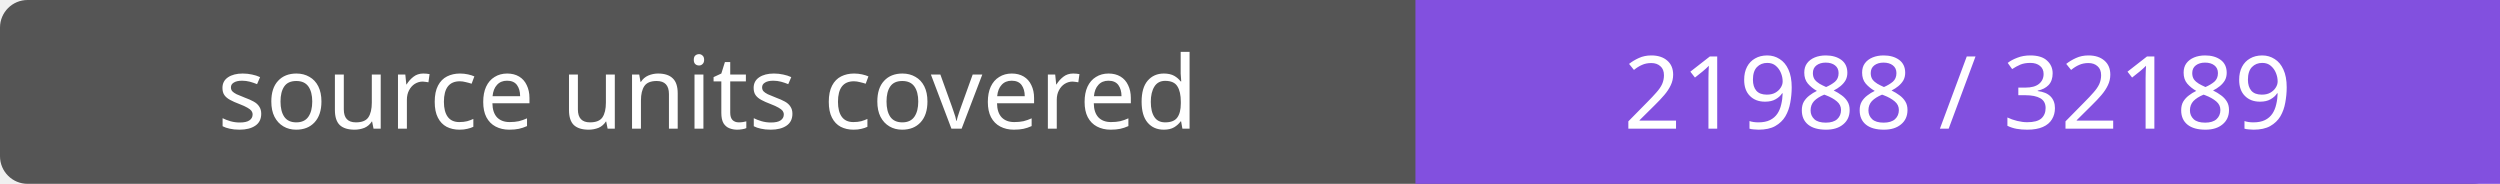
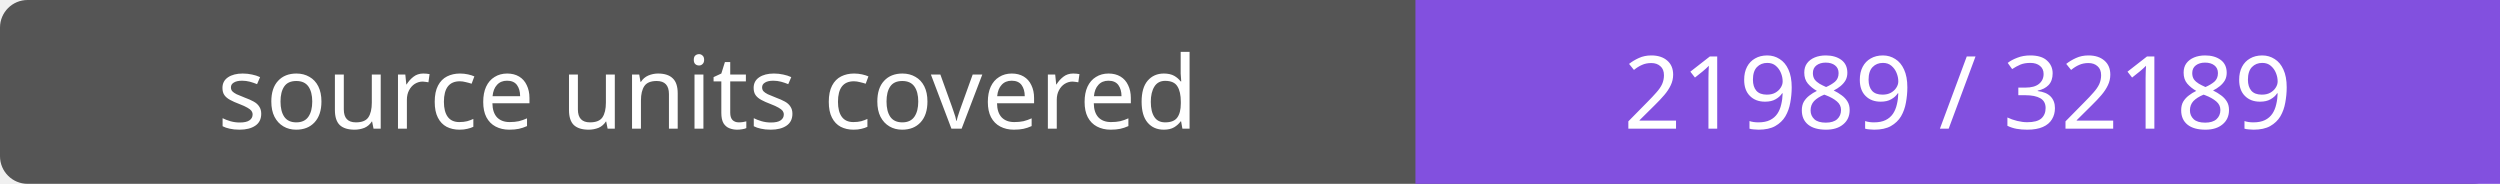
- <svg xmlns="http://www.w3.org/2000/svg" width="272" height="20" role="img" aria-label="source units covered: 21988 / 32189">
+ <svg xmlns="http://www.w3.org/2000/svg" width="272" height="20" role="img" aria-label="source units covered: 21989 / 32189">
  <rect width="272" height="20" rx="3" fill="#555" />
  <path fill="#8250df" d="M154 0h118v20H154z" />
  <g fill="#fff" text-anchor="middle" font-family="Verdana,sans-serif" font-size="11">
    <text x="77.0" y="14">source units covered</text>
-     <text x="213.0" y="14">21988 / 32189</text>
+     <text x="213.0" y="14">21989 / 32189</text>
  </g>
</svg>
